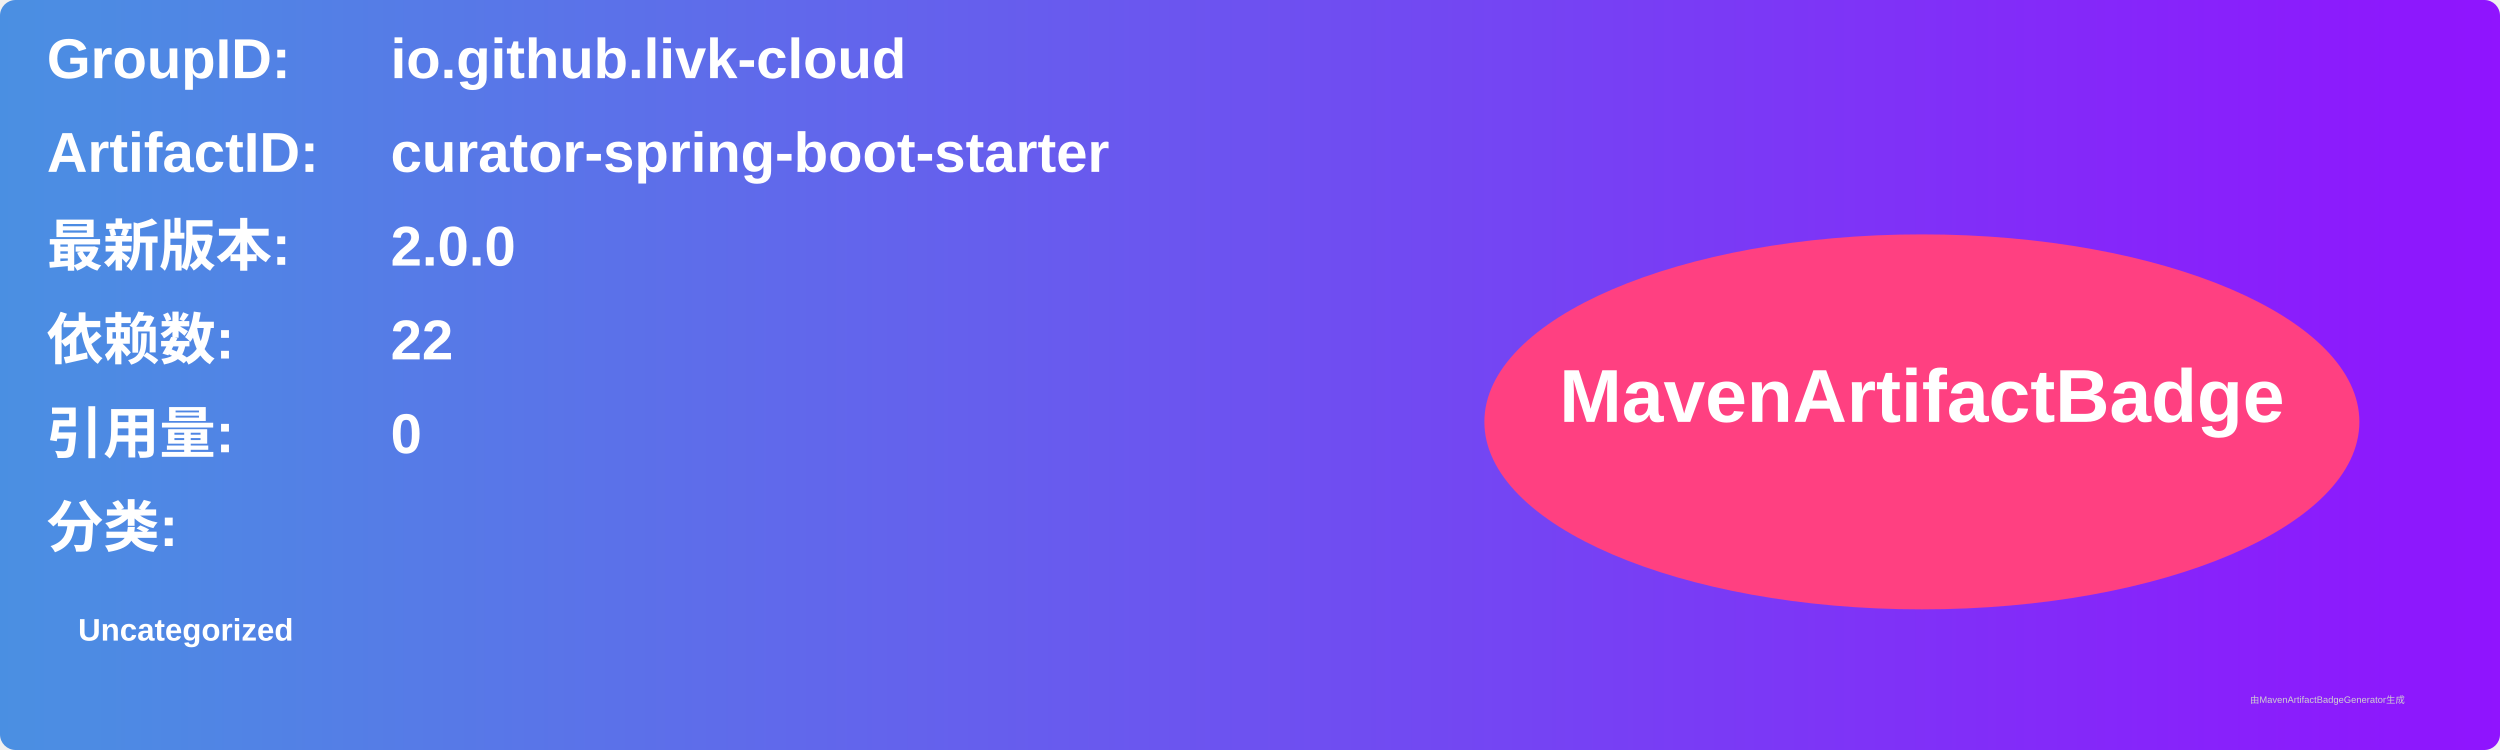
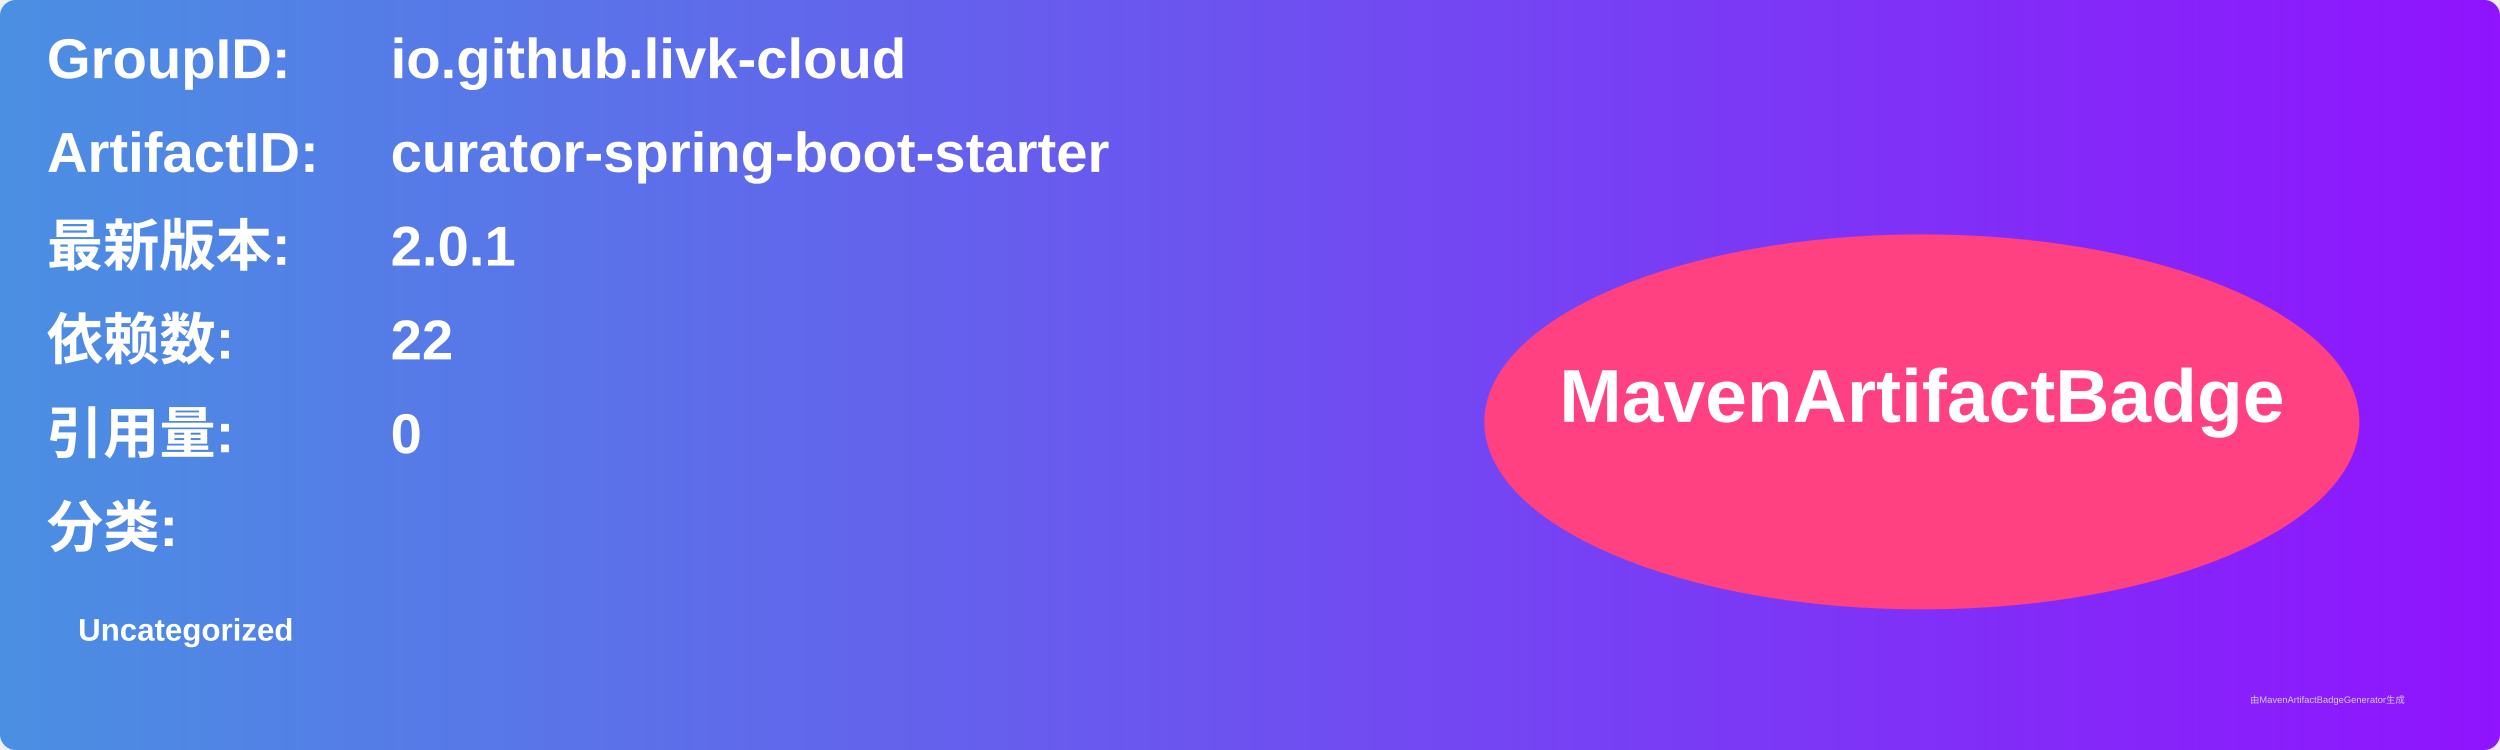
<svg xmlns="http://www.w3.org/2000/svg" width="800" height="240" viewBox="0 0 800 240">
  <linearGradient id="grad" x1="0%" y1="0%" x2="100%" y2="0%">
    <stop offset="0%" stop-color="#4a90e2" />
    <stop offset="100%" stop-color="#9013fe" />
  </linearGradient>
  <rect width="100%" height="100%" rx="5" ry="5" fill="url(#grad)" />
  <g transform="translate(15, 15)">
    <text x="0" y="10" font-family="Arial" font-size="18" fill="white" font-weight="bold" width="260">GroupID:</text>
    <text x="110" y="10" font-family="Arial" font-size="18" fill="white" font-weight="bold" width="460">io.github.livk-cloud</text>
    <text x="0" y="40" font-family="Arial" font-size="18" fill="white" font-weight="bold" width="260">ArtifactID:</text>
    <text x="110" y="40" font-family="Arial" font-size="18" fill="white" font-weight="bold" width="460">curator-spring-boot-starter</text>
    <text x="0" y="70" font-family="Arial" font-size="18" fill="white" font-weight="bold">最新版本:</text>
    <text x="110" y="70" font-family="Arial" font-size="18" fill="white" font-weight="bold">
-       <tspan font-weight="bold">2.0.0</tspan>
+       <tspan font-weight="bold">2.0.1</tspan>
    </text>
    <text x="0" y="100" font-family="Arial" font-size="18" fill="white" font-weight="bold">依赖数: </text>
    <text x="110" y="100" font-family="Arial" font-size="18" fill="white">
      <tspan font-weight="bold">22</tspan>
    </text>
    <text x="0" y="130" font-family="Arial" font-size="18" fill="white" font-weight="bold">引用量: </text>
    <text x="110" y="130" font-family="Arial" font-size="18" fill="white">
      <tspan font-weight="bold">0</tspan>
    </text>
    <text x="0" y="160" font-family="Arial" font-size="18" fill="white" font-weight="bold">分类:</text>
    <text x="10" y="190" font-family="Arial" font-size="10" fill="white">
      <tspan font-weight="bold">Uncategorized</tspan>
    </text>
    <ellipse cx="600" cy="120" rx="140" ry="60" fill="#ff4081" />
    <text x="600" y="120" text-anchor="middle" font-family="Arial" font-size="24" fill="white" font-weight="bold">MavenArtifactBadge</text>
  </g>
  <text x="720" y="225" font-family="Arial" font-size="3" fill="#d0d0d0">由MavenArtifactBadgeGenerator生成</text>
</svg>
